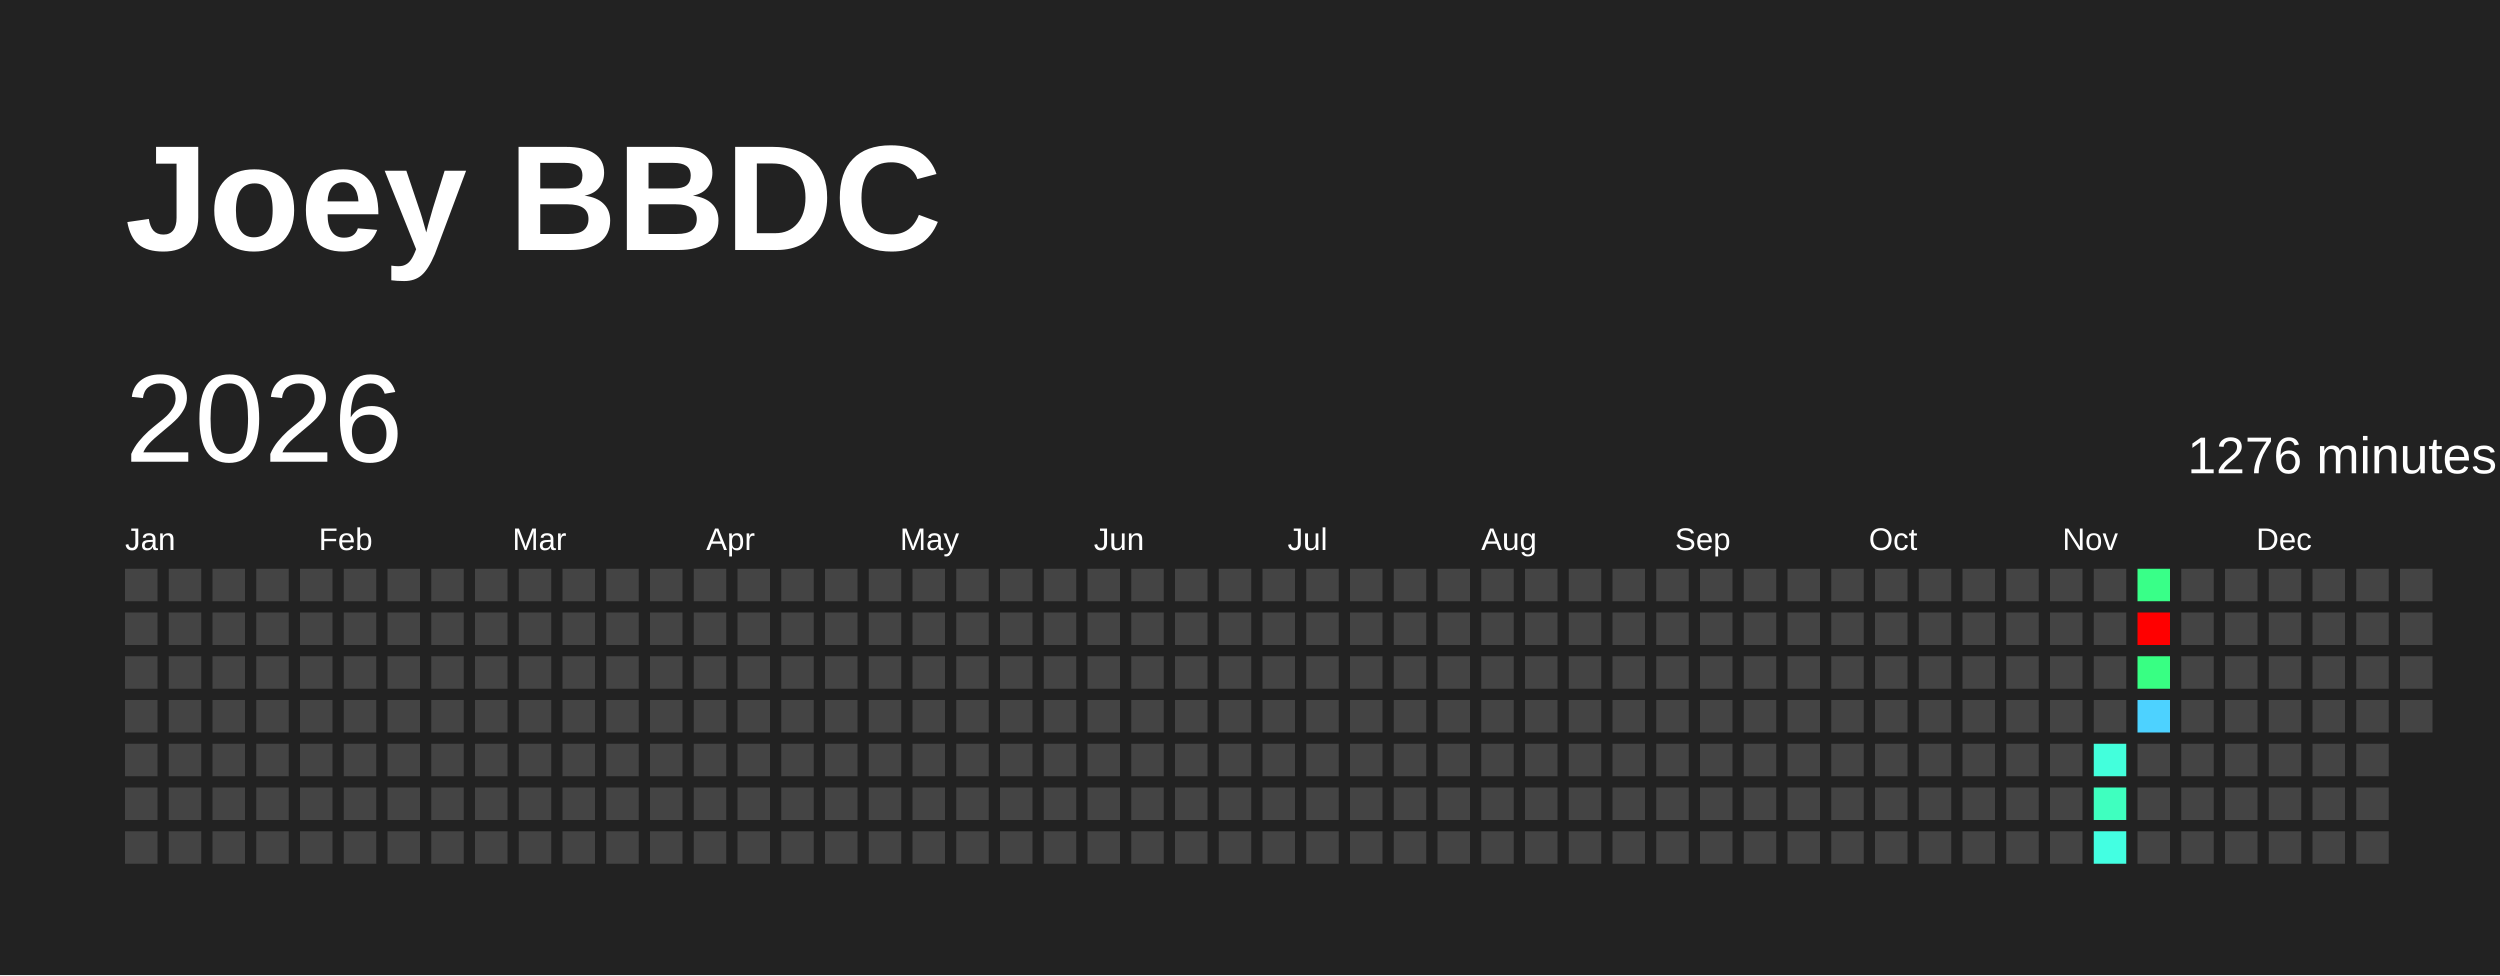
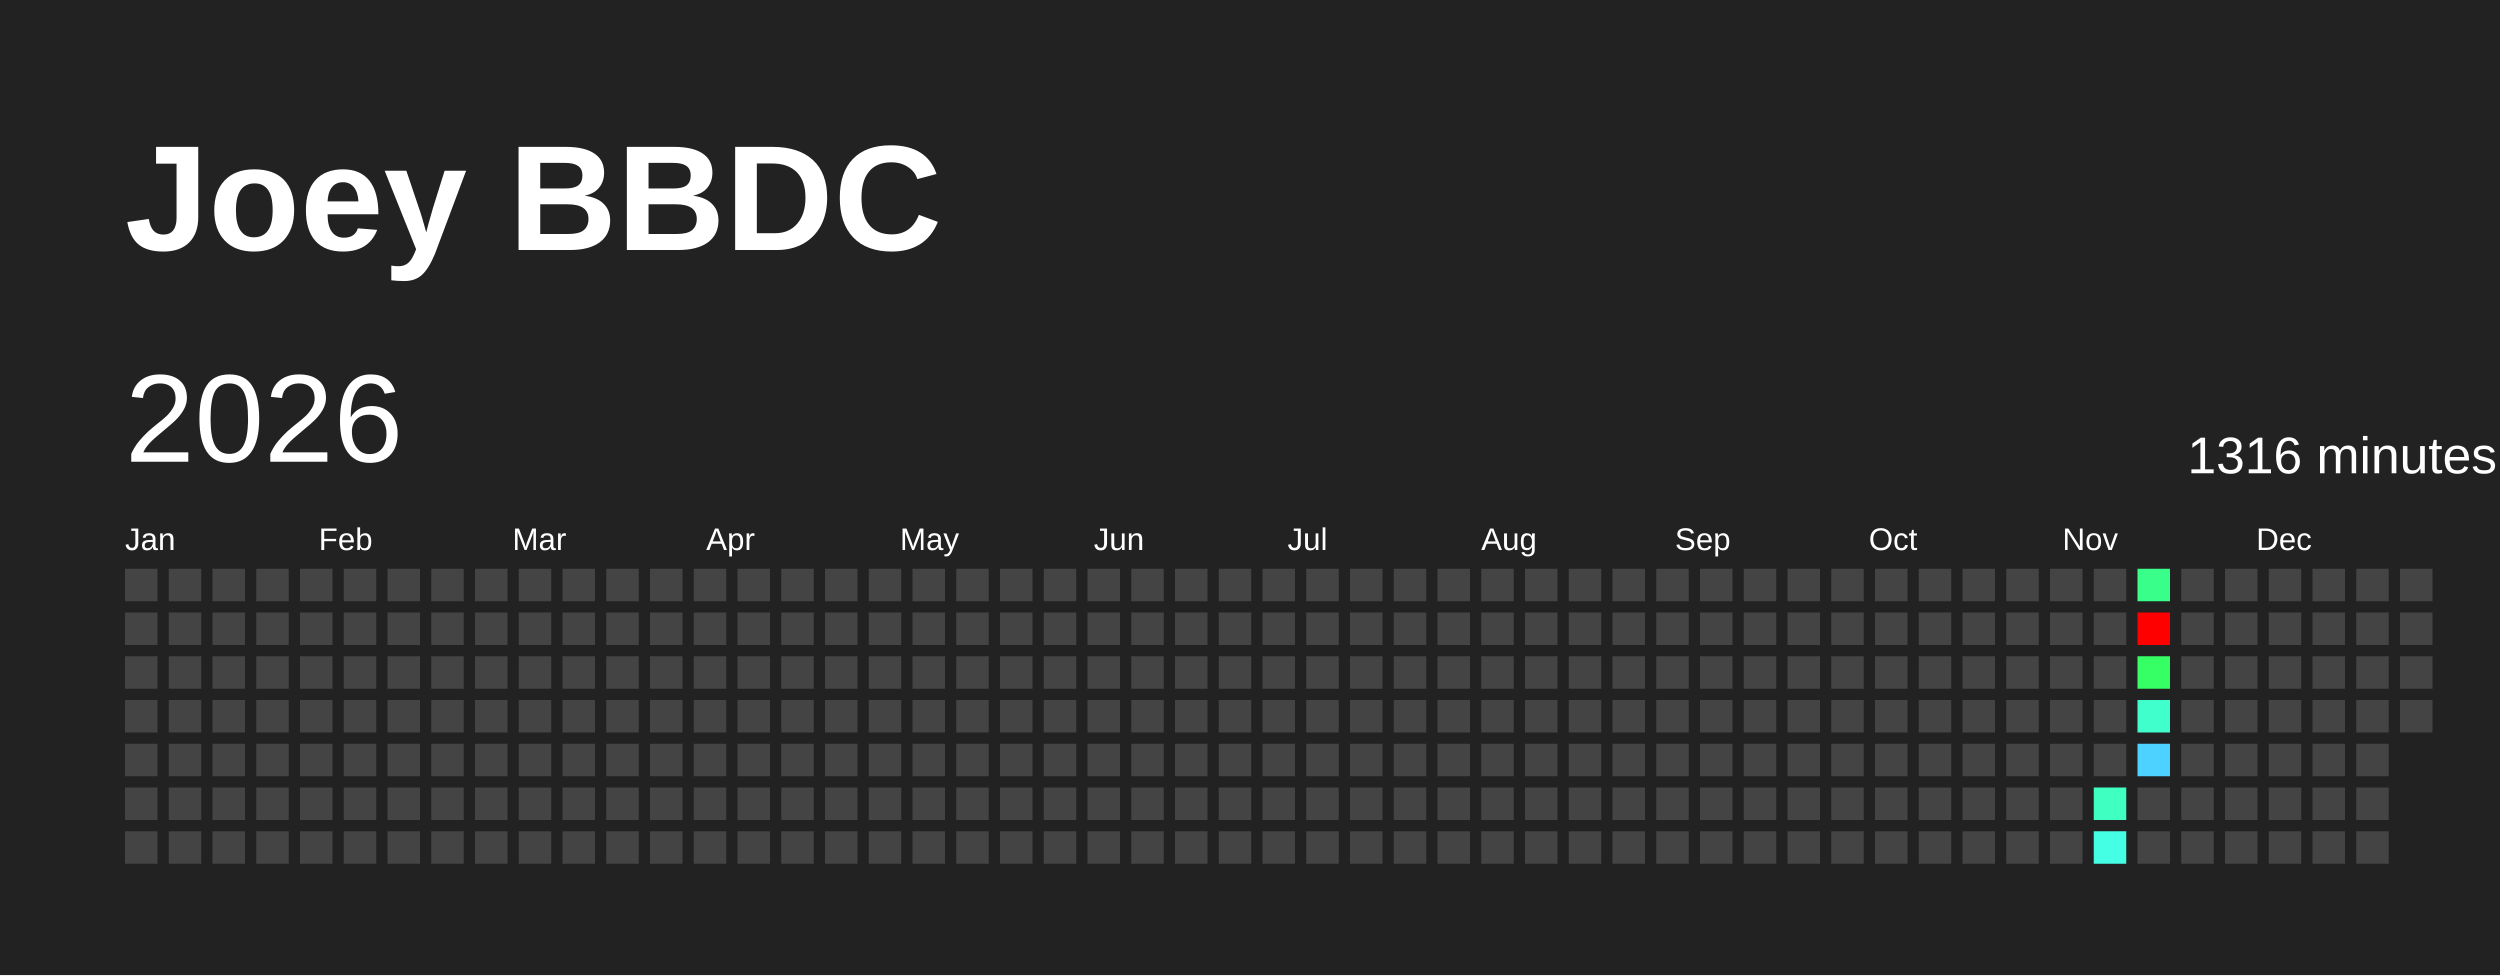
<svg xmlns="http://www.w3.org/2000/svg" baseProfile="full" height="78mm" version="1.1" viewBox="0,0,200,78" width="200mm">
  <defs />
  <rect fill="#222222" height="78" width="200" x="0" y="0" />
  <text fill="#FFFFFF" style="font-size:12px; font-family:Arial; font-weight:bold;" x="10" y="20">Joey BBDC</text>
  <text dominant-baseline="hanging" fill="#FFFFFF" style="font-size:10.0px; font-family:Arial;" x="10" y="30">2026</text>
-   <text dominant-baseline="hanging" fill="#FFFFFF" style="font-size:4.125px; font-family:Arial;" x="175" y="35">1276 minutes</text>
+   <text dominant-baseline="hanging" fill="#FFFFFF" style="font-size:4.125px; font-family:Arial;" x="175" y="35">1316 minutes</text>
  <text fill="#FFFFFF" style="font-size:2.5px; font-family:Arial" x="10.0" y="44">Jan</text>
  <text fill="#FFFFFF" style="font-size:2.5px; font-family:Arial" x="25.5" y="44">Feb</text>
  <text fill="#FFFFFF" style="font-size:2.5px; font-family:Arial" x="41.0" y="44">Mar</text>
  <text fill="#FFFFFF" style="font-size:2.5px; font-family:Arial" x="56.5" y="44">Apr</text>
  <text fill="#FFFFFF" style="font-size:2.5px; font-family:Arial" x="72.0" y="44">May</text>
  <text fill="#FFFFFF" style="font-size:2.5px; font-family:Arial" x="87.5" y="44">Jun</text>
  <text fill="#FFFFFF" style="font-size:2.5px; font-family:Arial" x="103.0" y="44">Jul</text>
  <text fill="#FFFFFF" style="font-size:2.5px; font-family:Arial" x="118.5" y="44">Aug</text>
  <text fill="#FFFFFF" style="font-size:2.5px; font-family:Arial" x="134.0" y="44">Sep</text>
  <text fill="#FFFFFF" style="font-size:2.5px; font-family:Arial" x="149.5" y="44">Oct</text>
  <text fill="#FFFFFF" style="font-size:2.5px; font-family:Arial" x="165.0" y="44">Nov</text>
  <text fill="#FFFFFF" style="font-size:2.5px; font-family:Arial" x="180.5" y="44">Dec</text>
  <rect fill="#444444" height="2.6" width="2.6" x="10.0" y="45.5" />
  <rect fill="#444444" height="2.6" width="2.6" x="10.0" y="49.0" />
  <rect fill="#444444" height="2.6" width="2.6" x="10.0" y="52.5" />
  <rect fill="#444444" height="2.6" width="2.6" x="10.0" y="56.0" />
  <rect fill="#444444" height="2.6" width="2.6" x="10.0" y="59.5" />
  <rect fill="#444444" height="2.6" width="2.6" x="10.0" y="63.0" />
  <rect fill="#444444" height="2.6" width="2.6" x="10.0" y="66.5" />
  <rect fill="#444444" height="2.6" width="2.6" x="13.5" y="45.5" />
  <rect fill="#444444" height="2.6" width="2.6" x="13.5" y="49.0" />
  <rect fill="#444444" height="2.6" width="2.6" x="13.5" y="52.5" />
  <rect fill="#444444" height="2.6" width="2.6" x="13.5" y="56.0" />
  <rect fill="#444444" height="2.6" width="2.6" x="13.5" y="59.5" />
  <rect fill="#444444" height="2.6" width="2.6" x="13.5" y="63.0" />
  <rect fill="#444444" height="2.6" width="2.6" x="13.5" y="66.5" />
  <rect fill="#444444" height="2.6" width="2.6" x="17.0" y="45.5" />
  <rect fill="#444444" height="2.6" width="2.6" x="17.0" y="49.0" />
  <rect fill="#444444" height="2.6" width="2.6" x="17.0" y="52.5" />
  <rect fill="#444444" height="2.6" width="2.6" x="17.0" y="56.0" />
  <rect fill="#444444" height="2.6" width="2.6" x="17.0" y="59.5" />
  <rect fill="#444444" height="2.6" width="2.6" x="17.0" y="63.0" />
  <rect fill="#444444" height="2.6" width="2.6" x="17.0" y="66.5" />
  <rect fill="#444444" height="2.6" width="2.6" x="20.5" y="45.5" />
  <rect fill="#444444" height="2.6" width="2.6" x="20.5" y="49.0" />
  <rect fill="#444444" height="2.6" width="2.6" x="20.5" y="52.5" />
  <rect fill="#444444" height="2.6" width="2.6" x="20.5" y="56.0" />
  <rect fill="#444444" height="2.6" width="2.6" x="20.5" y="59.5" />
  <rect fill="#444444" height="2.6" width="2.6" x="20.5" y="63.0" />
  <rect fill="#444444" height="2.6" width="2.6" x="20.5" y="66.5" />
  <rect fill="#444444" height="2.6" width="2.6" x="24.0" y="45.5" />
  <rect fill="#444444" height="2.6" width="2.6" x="24.0" y="49.0" />
  <rect fill="#444444" height="2.6" width="2.6" x="24.0" y="52.5" />
  <rect fill="#444444" height="2.6" width="2.6" x="24.0" y="56.0" />
  <rect fill="#444444" height="2.6" width="2.6" x="24.0" y="59.5" />
  <rect fill="#444444" height="2.6" width="2.6" x="24.0" y="63.0" />
  <rect fill="#444444" height="2.6" width="2.6" x="24.0" y="66.5" />
  <rect fill="#444444" height="2.6" width="2.6" x="27.5" y="45.5" />
  <rect fill="#444444" height="2.6" width="2.6" x="27.5" y="49.0" />
  <rect fill="#444444" height="2.6" width="2.6" x="27.5" y="52.5" />
  <rect fill="#444444" height="2.6" width="2.6" x="27.5" y="56.0" />
  <rect fill="#444444" height="2.6" width="2.6" x="27.5" y="59.5" />
  <rect fill="#444444" height="2.6" width="2.6" x="27.5" y="63.0" />
  <rect fill="#444444" height="2.6" width="2.6" x="27.5" y="66.5" />
  <rect fill="#444444" height="2.6" width="2.6" x="31.0" y="45.5" />
  <rect fill="#444444" height="2.6" width="2.6" x="31.0" y="49.0" />
  <rect fill="#444444" height="2.6" width="2.6" x="31.0" y="52.5" />
  <rect fill="#444444" height="2.6" width="2.6" x="31.0" y="56.0" />
  <rect fill="#444444" height="2.6" width="2.6" x="31.0" y="59.5" />
  <rect fill="#444444" height="2.6" width="2.6" x="31.0" y="63.0" />
  <rect fill="#444444" height="2.6" width="2.6" x="31.0" y="66.5" />
  <rect fill="#444444" height="2.6" width="2.6" x="34.5" y="45.5" />
  <rect fill="#444444" height="2.6" width="2.6" x="34.5" y="49.0" />
  <rect fill="#444444" height="2.6" width="2.6" x="34.5" y="52.5" />
  <rect fill="#444444" height="2.6" width="2.6" x="34.5" y="56.0" />
  <rect fill="#444444" height="2.6" width="2.6" x="34.5" y="59.5" />
  <rect fill="#444444" height="2.6" width="2.6" x="34.5" y="63.0" />
  <rect fill="#444444" height="2.6" width="2.6" x="34.5" y="66.5" />
  <rect fill="#444444" height="2.6" width="2.6" x="38.0" y="45.5" />
  <rect fill="#444444" height="2.6" width="2.6" x="38.0" y="49.0" />
  <rect fill="#444444" height="2.6" width="2.6" x="38.0" y="52.5" />
  <rect fill="#444444" height="2.6" width="2.6" x="38.0" y="56.0" />
  <rect fill="#444444" height="2.6" width="2.6" x="38.0" y="59.5" />
  <rect fill="#444444" height="2.6" width="2.6" x="38.0" y="63.0" />
  <rect fill="#444444" height="2.6" width="2.6" x="38.0" y="66.5" />
  <rect fill="#444444" height="2.6" width="2.6" x="41.5" y="45.5" />
  <rect fill="#444444" height="2.6" width="2.6" x="41.5" y="49.0" />
  <rect fill="#444444" height="2.6" width="2.6" x="41.5" y="52.5" />
  <rect fill="#444444" height="2.6" width="2.6" x="41.5" y="56.0" />
  <rect fill="#444444" height="2.6" width="2.6" x="41.5" y="59.5" />
  <rect fill="#444444" height="2.6" width="2.6" x="41.5" y="63.0" />
  <rect fill="#444444" height="2.6" width="2.6" x="41.5" y="66.5" />
  <rect fill="#444444" height="2.6" width="2.6" x="45.0" y="45.5" />
  <rect fill="#444444" height="2.6" width="2.6" x="45.0" y="49.0" />
  <rect fill="#444444" height="2.6" width="2.6" x="45.0" y="52.5" />
  <rect fill="#444444" height="2.6" width="2.6" x="45.0" y="56.0" />
  <rect fill="#444444" height="2.6" width="2.6" x="45.0" y="59.5" />
  <rect fill="#444444" height="2.6" width="2.6" x="45.0" y="63.0" />
  <rect fill="#444444" height="2.6" width="2.6" x="45.0" y="66.5" />
  <rect fill="#444444" height="2.6" width="2.6" x="48.5" y="45.5" />
  <rect fill="#444444" height="2.6" width="2.6" x="48.5" y="49.0" />
  <rect fill="#444444" height="2.6" width="2.6" x="48.5" y="52.5" />
  <rect fill="#444444" height="2.6" width="2.6" x="48.5" y="56.0" />
  <rect fill="#444444" height="2.6" width="2.6" x="48.5" y="59.5" />
  <rect fill="#444444" height="2.6" width="2.6" x="48.5" y="63.0" />
  <rect fill="#444444" height="2.6" width="2.6" x="48.5" y="66.5" />
  <rect fill="#444444" height="2.6" width="2.6" x="52.0" y="45.5" />
  <rect fill="#444444" height="2.6" width="2.6" x="52.0" y="49.0" />
  <rect fill="#444444" height="2.6" width="2.6" x="52.0" y="52.5" />
  <rect fill="#444444" height="2.6" width="2.6" x="52.0" y="56.0" />
  <rect fill="#444444" height="2.6" width="2.6" x="52.0" y="59.5" />
  <rect fill="#444444" height="2.6" width="2.6" x="52.0" y="63.0" />
  <rect fill="#444444" height="2.6" width="2.6" x="52.0" y="66.5" />
  <rect fill="#444444" height="2.6" width="2.6" x="55.5" y="45.5" />
  <rect fill="#444444" height="2.6" width="2.6" x="55.5" y="49.0" />
  <rect fill="#444444" height="2.6" width="2.6" x="55.5" y="52.5" />
  <rect fill="#444444" height="2.6" width="2.6" x="55.5" y="56.0" />
  <rect fill="#444444" height="2.6" width="2.6" x="55.5" y="59.5" />
  <rect fill="#444444" height="2.6" width="2.6" x="55.5" y="63.0" />
  <rect fill="#444444" height="2.6" width="2.6" x="55.5" y="66.5" />
  <rect fill="#444444" height="2.6" width="2.6" x="59.0" y="45.5" />
  <rect fill="#444444" height="2.6" width="2.6" x="59.0" y="49.0" />
  <rect fill="#444444" height="2.6" width="2.6" x="59.0" y="52.5" />
  <rect fill="#444444" height="2.6" width="2.6" x="59.0" y="56.0" />
  <rect fill="#444444" height="2.6" width="2.6" x="59.0" y="59.5" />
  <rect fill="#444444" height="2.6" width="2.6" x="59.0" y="63.0" />
  <rect fill="#444444" height="2.6" width="2.6" x="59.0" y="66.5" />
  <rect fill="#444444" height="2.6" width="2.6" x="62.5" y="45.5" />
  <rect fill="#444444" height="2.6" width="2.6" x="62.5" y="49.0" />
  <rect fill="#444444" height="2.6" width="2.6" x="62.5" y="52.5" />
  <rect fill="#444444" height="2.6" width="2.6" x="62.5" y="56.0" />
  <rect fill="#444444" height="2.6" width="2.6" x="62.5" y="59.5" />
  <rect fill="#444444" height="2.6" width="2.6" x="62.5" y="63.0" />
  <rect fill="#444444" height="2.6" width="2.6" x="62.5" y="66.5" />
  <rect fill="#444444" height="2.6" width="2.6" x="66.0" y="45.5" />
  <rect fill="#444444" height="2.6" width="2.6" x="66.0" y="49.0" />
  <rect fill="#444444" height="2.6" width="2.6" x="66.0" y="52.5" />
  <rect fill="#444444" height="2.6" width="2.6" x="66.0" y="56.0" />
  <rect fill="#444444" height="2.6" width="2.6" x="66.0" y="59.5" />
  <rect fill="#444444" height="2.6" width="2.6" x="66.0" y="63.0" />
  <rect fill="#444444" height="2.6" width="2.6" x="66.0" y="66.5" />
  <rect fill="#444444" height="2.6" width="2.6" x="69.5" y="45.5" />
  <rect fill="#444444" height="2.6" width="2.6" x="69.5" y="49.0" />
  <rect fill="#444444" height="2.6" width="2.6" x="69.5" y="52.5" />
  <rect fill="#444444" height="2.6" width="2.6" x="69.5" y="56.0" />
  <rect fill="#444444" height="2.6" width="2.6" x="69.5" y="59.5" />
  <rect fill="#444444" height="2.6" width="2.6" x="69.5" y="63.0" />
  <rect fill="#444444" height="2.6" width="2.6" x="69.5" y="66.5" />
  <rect fill="#444444" height="2.6" width="2.6" x="73.0" y="45.5" />
  <rect fill="#444444" height="2.6" width="2.6" x="73.0" y="49.0" />
  <rect fill="#444444" height="2.6" width="2.6" x="73.0" y="52.5" />
  <rect fill="#444444" height="2.6" width="2.6" x="73.0" y="56.0" />
  <rect fill="#444444" height="2.6" width="2.6" x="73.0" y="59.5" />
  <rect fill="#444444" height="2.6" width="2.6" x="73.0" y="63.0" />
  <rect fill="#444444" height="2.6" width="2.6" x="73.0" y="66.5" />
  <rect fill="#444444" height="2.6" width="2.6" x="76.5" y="45.5" />
  <rect fill="#444444" height="2.6" width="2.6" x="76.5" y="49.0" />
  <rect fill="#444444" height="2.6" width="2.6" x="76.5" y="52.5" />
  <rect fill="#444444" height="2.6" width="2.6" x="76.5" y="56.0" />
  <rect fill="#444444" height="2.6" width="2.6" x="76.5" y="59.5" />
  <rect fill="#444444" height="2.6" width="2.6" x="76.5" y="63.0" />
  <rect fill="#444444" height="2.6" width="2.6" x="76.5" y="66.5" />
  <rect fill="#444444" height="2.6" width="2.6" x="80.0" y="45.5" />
  <rect fill="#444444" height="2.6" width="2.6" x="80.0" y="49.0" />
  <rect fill="#444444" height="2.6" width="2.6" x="80.0" y="52.5" />
  <rect fill="#444444" height="2.6" width="2.6" x="80.0" y="56.0" />
  <rect fill="#444444" height="2.6" width="2.6" x="80.0" y="59.5" />
  <rect fill="#444444" height="2.6" width="2.6" x="80.0" y="63.0" />
  <rect fill="#444444" height="2.6" width="2.6" x="80.0" y="66.5" />
  <rect fill="#444444" height="2.6" width="2.6" x="83.5" y="45.5" />
  <rect fill="#444444" height="2.6" width="2.6" x="83.5" y="49.0" />
  <rect fill="#444444" height="2.6" width="2.6" x="83.5" y="52.5" />
  <rect fill="#444444" height="2.6" width="2.6" x="83.5" y="56.0" />
  <rect fill="#444444" height="2.6" width="2.6" x="83.5" y="59.5" />
  <rect fill="#444444" height="2.6" width="2.6" x="83.5" y="63.0" />
  <rect fill="#444444" height="2.6" width="2.6" x="83.5" y="66.5" />
  <rect fill="#444444" height="2.6" width="2.6" x="87.0" y="45.5" />
  <rect fill="#444444" height="2.6" width="2.6" x="87.0" y="49.0" />
  <rect fill="#444444" height="2.6" width="2.6" x="87.0" y="52.5" />
  <rect fill="#444444" height="2.6" width="2.6" x="87.0" y="56.0" />
  <rect fill="#444444" height="2.6" width="2.6" x="87.0" y="59.5" />
  <rect fill="#444444" height="2.6" width="2.6" x="87.0" y="63.0" />
  <rect fill="#444444" height="2.6" width="2.6" x="87.0" y="66.5" />
  <rect fill="#444444" height="2.6" width="2.6" x="90.5" y="45.5" />
  <rect fill="#444444" height="2.6" width="2.6" x="90.5" y="49.0" />
  <rect fill="#444444" height="2.6" width="2.6" x="90.5" y="52.5" />
  <rect fill="#444444" height="2.6" width="2.6" x="90.5" y="56.0" />
  <rect fill="#444444" height="2.6" width="2.6" x="90.5" y="59.5" />
  <rect fill="#444444" height="2.6" width="2.6" x="90.5" y="63.0" />
  <rect fill="#444444" height="2.6" width="2.6" x="90.5" y="66.5" />
  <rect fill="#444444" height="2.6" width="2.6" x="94.0" y="45.5" />
  <rect fill="#444444" height="2.6" width="2.6" x="94.0" y="49.0" />
  <rect fill="#444444" height="2.6" width="2.6" x="94.0" y="52.5" />
  <rect fill="#444444" height="2.6" width="2.6" x="94.0" y="56.0" />
  <rect fill="#444444" height="2.6" width="2.6" x="94.0" y="59.5" />
  <rect fill="#444444" height="2.6" width="2.6" x="94.0" y="63.0" />
  <rect fill="#444444" height="2.6" width="2.6" x="94.0" y="66.5" />
  <rect fill="#444444" height="2.6" width="2.6" x="97.5" y="45.5" />
  <rect fill="#444444" height="2.6" width="2.6" x="97.5" y="49.0" />
  <rect fill="#444444" height="2.6" width="2.6" x="97.5" y="52.5" />
  <rect fill="#444444" height="2.6" width="2.6" x="97.5" y="56.0" />
  <rect fill="#444444" height="2.6" width="2.6" x="97.5" y="59.5" />
  <rect fill="#444444" height="2.6" width="2.6" x="97.5" y="63.0" />
  <rect fill="#444444" height="2.6" width="2.6" x="97.5" y="66.5" />
  <rect fill="#444444" height="2.6" width="2.6" x="101.0" y="45.5" />
  <rect fill="#444444" height="2.6" width="2.6" x="101.0" y="49.0" />
  <rect fill="#444444" height="2.6" width="2.6" x="101.0" y="52.5" />
  <rect fill="#444444" height="2.6" width="2.6" x="101.0" y="56.0" />
  <rect fill="#444444" height="2.6" width="2.6" x="101.0" y="59.5" />
  <rect fill="#444444" height="2.6" width="2.6" x="101.0" y="63.0" />
  <rect fill="#444444" height="2.6" width="2.6" x="101.0" y="66.5" />
  <rect fill="#444444" height="2.6" width="2.6" x="104.5" y="45.5" />
  <rect fill="#444444" height="2.6" width="2.6" x="104.5" y="49.0" />
  <rect fill="#444444" height="2.6" width="2.6" x="104.5" y="52.5" />
  <rect fill="#444444" height="2.6" width="2.6" x="104.5" y="56.0" />
  <rect fill="#444444" height="2.6" width="2.6" x="104.5" y="59.5" />
  <rect fill="#444444" height="2.6" width="2.6" x="104.5" y="63.0" />
  <rect fill="#444444" height="2.6" width="2.6" x="104.5" y="66.5" />
  <rect fill="#444444" height="2.6" width="2.6" x="108.0" y="45.5" />
  <rect fill="#444444" height="2.6" width="2.6" x="108.0" y="49.0" />
  <rect fill="#444444" height="2.6" width="2.6" x="108.0" y="52.5" />
  <rect fill="#444444" height="2.6" width="2.6" x="108.0" y="56.0" />
  <rect fill="#444444" height="2.6" width="2.6" x="108.0" y="59.5" />
  <rect fill="#444444" height="2.6" width="2.6" x="108.0" y="63.0" />
  <rect fill="#444444" height="2.6" width="2.6" x="108.0" y="66.5" />
  <rect fill="#444444" height="2.6" width="2.6" x="111.5" y="45.5" />
  <rect fill="#444444" height="2.6" width="2.6" x="111.5" y="49.0" />
  <rect fill="#444444" height="2.6" width="2.6" x="111.5" y="52.5" />
  <rect fill="#444444" height="2.6" width="2.6" x="111.5" y="56.0" />
  <rect fill="#444444" height="2.6" width="2.6" x="111.5" y="59.5" />
  <rect fill="#444444" height="2.6" width="2.6" x="111.5" y="63.0" />
  <rect fill="#444444" height="2.6" width="2.6" x="111.5" y="66.5" />
  <rect fill="#444444" height="2.6" width="2.6" x="115.0" y="45.5" />
  <rect fill="#444444" height="2.6" width="2.6" x="115.0" y="49.0" />
  <rect fill="#444444" height="2.6" width="2.6" x="115.0" y="52.5" />
  <rect fill="#444444" height="2.6" width="2.6" x="115.0" y="56.0" />
  <rect fill="#444444" height="2.6" width="2.6" x="115.0" y="59.5" />
  <rect fill="#444444" height="2.6" width="2.6" x="115.0" y="63.0" />
  <rect fill="#444444" height="2.6" width="2.6" x="115.0" y="66.5" />
  <rect fill="#444444" height="2.6" width="2.6" x="118.5" y="45.5" />
  <rect fill="#444444" height="2.6" width="2.6" x="118.5" y="49.0" />
  <rect fill="#444444" height="2.6" width="2.6" x="118.5" y="52.5" />
  <rect fill="#444444" height="2.6" width="2.6" x="118.5" y="56.0" />
  <rect fill="#444444" height="2.6" width="2.6" x="118.5" y="59.5" />
  <rect fill="#444444" height="2.6" width="2.6" x="118.5" y="63.0" />
  <rect fill="#444444" height="2.6" width="2.6" x="118.5" y="66.5" />
  <rect fill="#444444" height="2.6" width="2.6" x="122.0" y="45.5" />
  <rect fill="#444444" height="2.6" width="2.6" x="122.0" y="49.0" />
  <rect fill="#444444" height="2.6" width="2.6" x="122.0" y="52.5" />
  <rect fill="#444444" height="2.6" width="2.6" x="122.0" y="56.0" />
  <rect fill="#444444" height="2.6" width="2.6" x="122.0" y="59.5" />
  <rect fill="#444444" height="2.6" width="2.6" x="122.0" y="63.0" />
  <rect fill="#444444" height="2.6" width="2.6" x="122.0" y="66.5" />
  <rect fill="#444444" height="2.6" width="2.6" x="125.5" y="45.5" />
  <rect fill="#444444" height="2.6" width="2.6" x="125.5" y="49.0" />
  <rect fill="#444444" height="2.6" width="2.6" x="125.5" y="52.5" />
  <rect fill="#444444" height="2.6" width="2.6" x="125.5" y="56.0" />
  <rect fill="#444444" height="2.6" width="2.6" x="125.5" y="59.5" />
  <rect fill="#444444" height="2.6" width="2.6" x="125.5" y="63.0" />
  <rect fill="#444444" height="2.6" width="2.6" x="125.5" y="66.5" />
  <rect fill="#444444" height="2.6" width="2.6" x="129.0" y="45.5" />
  <rect fill="#444444" height="2.6" width="2.6" x="129.0" y="49.0" />
  <rect fill="#444444" height="2.6" width="2.6" x="129.0" y="52.5" />
  <rect fill="#444444" height="2.6" width="2.6" x="129.0" y="56.0" />
  <rect fill="#444444" height="2.6" width="2.6" x="129.0" y="59.5" />
  <rect fill="#444444" height="2.6" width="2.6" x="129.0" y="63.0" />
  <rect fill="#444444" height="2.6" width="2.6" x="129.0" y="66.5" />
  <rect fill="#444444" height="2.6" width="2.6" x="132.5" y="45.5" />
  <rect fill="#444444" height="2.6" width="2.6" x="132.5" y="49.0" />
  <rect fill="#444444" height="2.6" width="2.6" x="132.5" y="52.5" />
  <rect fill="#444444" height="2.6" width="2.6" x="132.5" y="56.0" />
  <rect fill="#444444" height="2.6" width="2.6" x="132.5" y="59.5" />
  <rect fill="#444444" height="2.6" width="2.6" x="132.5" y="63.0" />
  <rect fill="#444444" height="2.6" width="2.6" x="132.5" y="66.5" />
  <rect fill="#444444" height="2.6" width="2.6" x="136.0" y="45.5" />
  <rect fill="#444444" height="2.6" width="2.6" x="136.0" y="49.0" />
  <rect fill="#444444" height="2.6" width="2.6" x="136.0" y="52.5" />
  <rect fill="#444444" height="2.6" width="2.6" x="136.0" y="56.0" />
  <rect fill="#444444" height="2.6" width="2.6" x="136.0" y="59.5" />
  <rect fill="#444444" height="2.6" width="2.6" x="136.0" y="63.0" />
  <rect fill="#444444" height="2.6" width="2.6" x="136.0" y="66.5" />
  <rect fill="#444444" height="2.6" width="2.6" x="139.5" y="45.5" />
  <rect fill="#444444" height="2.6" width="2.6" x="139.5" y="49.0" />
  <rect fill="#444444" height="2.6" width="2.6" x="139.5" y="52.5" />
  <rect fill="#444444" height="2.6" width="2.6" x="139.5" y="56.0" />
  <rect fill="#444444" height="2.6" width="2.6" x="139.5" y="59.5" />
  <rect fill="#444444" height="2.6" width="2.6" x="139.5" y="63.0" />
  <rect fill="#444444" height="2.6" width="2.6" x="139.5" y="66.5" />
  <rect fill="#444444" height="2.6" width="2.6" x="143.0" y="45.5" />
  <rect fill="#444444" height="2.6" width="2.6" x="143.0" y="49.0" />
  <rect fill="#444444" height="2.6" width="2.6" x="143.0" y="52.5" />
  <rect fill="#444444" height="2.6" width="2.6" x="143.0" y="56.0" />
  <rect fill="#444444" height="2.6" width="2.6" x="143.0" y="59.5" />
  <rect fill="#444444" height="2.6" width="2.6" x="143.0" y="63.0" />
  <rect fill="#444444" height="2.6" width="2.6" x="143.0" y="66.5" />
  <rect fill="#444444" height="2.6" width="2.6" x="146.5" y="45.5" />
  <rect fill="#444444" height="2.6" width="2.6" x="146.5" y="49.0" />
  <rect fill="#444444" height="2.6" width="2.6" x="146.5" y="52.5" />
  <rect fill="#444444" height="2.6" width="2.6" x="146.5" y="56.0" />
  <rect fill="#444444" height="2.6" width="2.6" x="146.5" y="59.5" />
  <rect fill="#444444" height="2.6" width="2.6" x="146.5" y="63.0" />
  <rect fill="#444444" height="2.6" width="2.6" x="146.5" y="66.5" />
  <rect fill="#444444" height="2.6" width="2.6" x="150.0" y="45.5" />
  <rect fill="#444444" height="2.6" width="2.6" x="150.0" y="49.0" />
  <rect fill="#444444" height="2.6" width="2.6" x="150.0" y="52.5" />
  <rect fill="#444444" height="2.6" width="2.6" x="150.0" y="56.0" />
  <rect fill="#444444" height="2.6" width="2.6" x="150.0" y="59.5" />
  <rect fill="#444444" height="2.6" width="2.6" x="150.0" y="63.0" />
  <rect fill="#444444" height="2.6" width="2.6" x="150.0" y="66.5" />
  <rect fill="#444444" height="2.6" width="2.6" x="153.5" y="45.5" />
  <rect fill="#444444" height="2.6" width="2.6" x="153.5" y="49.0" />
  <rect fill="#444444" height="2.6" width="2.6" x="153.5" y="52.5" />
  <rect fill="#444444" height="2.6" width="2.6" x="153.5" y="56.0" />
  <rect fill="#444444" height="2.6" width="2.6" x="153.5" y="59.5" />
  <rect fill="#444444" height="2.6" width="2.6" x="153.5" y="63.0" />
  <rect fill="#444444" height="2.6" width="2.6" x="153.5" y="66.5" />
  <rect fill="#444444" height="2.6" width="2.6" x="157.0" y="45.5" />
  <rect fill="#444444" height="2.6" width="2.6" x="157.0" y="49.0" />
  <rect fill="#444444" height="2.6" width="2.6" x="157.0" y="52.5" />
  <rect fill="#444444" height="2.6" width="2.6" x="157.0" y="56.0" />
  <rect fill="#444444" height="2.6" width="2.6" x="157.0" y="59.5" />
  <rect fill="#444444" height="2.6" width="2.6" x="157.0" y="63.0" />
  <rect fill="#444444" height="2.6" width="2.6" x="157.0" y="66.5" />
  <rect fill="#444444" height="2.6" width="2.6" x="160.5" y="45.5" />
  <rect fill="#444444" height="2.6" width="2.6" x="160.5" y="49.0" />
  <rect fill="#444444" height="2.6" width="2.6" x="160.5" y="52.5" />
  <rect fill="#444444" height="2.6" width="2.6" x="160.5" y="56.0" />
  <rect fill="#444444" height="2.6" width="2.6" x="160.5" y="59.5" />
  <rect fill="#444444" height="2.6" width="2.6" x="160.5" y="63.0" />
  <rect fill="#444444" height="2.6" width="2.6" x="160.5" y="66.5" />
  <rect fill="#444444" height="2.6" width="2.6" x="164.0" y="45.5" />
  <rect fill="#444444" height="2.6" width="2.6" x="164.0" y="49.0" />
  <rect fill="#444444" height="2.6" width="2.6" x="164.0" y="52.5" />
  <rect fill="#444444" height="2.6" width="2.6" x="164.0" y="56.0" />
  <rect fill="#444444" height="2.6" width="2.6" x="164.0" y="59.5" />
  <rect fill="#444444" height="2.6" width="2.6" x="164.0" y="63.0" />
  <rect fill="#444444" height="2.6" width="2.6" x="164.0" y="66.5" />
  <rect fill="#444444" height="2.6" width="2.6" x="167.5" y="45.5" />
  <rect fill="#444444" height="2.6" width="2.6" x="167.5" y="49.0" />
  <rect fill="#444444" height="2.6" width="2.6" x="167.5" y="52.5" />
  <rect fill="#444444" height="2.6" width="2.6" x="167.5" y="56.0" />
-   <rect fill="#43ffdc" height="2.6" width="2.6" x="167.5" y="59.5" />
-   <rect fill="#3fffbf" height="2.6" width="2.6" x="167.5" y="63.0" />
-   <rect fill="#43ffe2" height="2.6" width="2.6" x="167.5" y="66.5" />
-   <rect fill="#39ff88" height="2.6" width="2.6" x="171.0" y="45.5" />
+   <rect fill="#444444" height="2.6" width="2.6" x="167.5" y="59.5" />
+   <rect fill="#3fffc1" height="2.6" width="2.6" x="167.5" y="63.0" />
+   <rect fill="#44ffe4" height="2.6" width="2.6" x="167.5" y="66.5" />
+   <rect fill="#39ff8a" height="2.6" width="2.6" x="171.0" y="45.5" />
  <rect fill="red" height="2.6" width="2.6" x="171.0" y="49.0" />
-   <rect fill="#38ff83" height="2.6" width="2.6" x="171.0" y="52.5" />
-   <rect fill="#4dd2ff" height="2.6" width="2.6" x="171.0" y="56.0" />
-   <rect fill="#444444" height="2.6" width="2.6" x="171.0" y="59.5" />
+   <rect fill="#35ff65" height="2.6" width="2.6" x="171.0" y="52.5" />
+   <rect fill="#41ffcd" height="2.6" width="2.6" x="171.0" y="56.0" />
+   <rect fill="#4dd2ff" height="2.6" width="2.6" x="171.0" y="59.5" />
  <rect fill="#444444" height="2.6" width="2.6" x="171.0" y="63.0" />
  <rect fill="#444444" height="2.6" width="2.6" x="171.0" y="66.5" />
  <rect fill="#444444" height="2.6" width="2.6" x="174.5" y="45.5" />
  <rect fill="#444444" height="2.6" width="2.6" x="174.5" y="49.0" />
  <rect fill="#444444" height="2.6" width="2.6" x="174.5" y="52.5" />
  <rect fill="#444444" height="2.6" width="2.6" x="174.5" y="56.0" />
  <rect fill="#444444" height="2.6" width="2.6" x="174.5" y="59.5" />
  <rect fill="#444444" height="2.6" width="2.6" x="174.5" y="63.0" />
  <rect fill="#444444" height="2.6" width="2.6" x="174.5" y="66.5" />
  <rect fill="#444444" height="2.6" width="2.6" x="178.0" y="45.5" />
  <rect fill="#444444" height="2.6" width="2.6" x="178.0" y="49.0" />
  <rect fill="#444444" height="2.6" width="2.6" x="178.0" y="52.5" />
  <rect fill="#444444" height="2.6" width="2.6" x="178.0" y="56.0" />
  <rect fill="#444444" height="2.6" width="2.6" x="178.0" y="59.5" />
  <rect fill="#444444" height="2.6" width="2.6" x="178.0" y="63.0" />
  <rect fill="#444444" height="2.6" width="2.6" x="178.0" y="66.5" />
  <rect fill="#444444" height="2.6" width="2.6" x="181.5" y="45.5" />
  <rect fill="#444444" height="2.6" width="2.6" x="181.5" y="49.0" />
  <rect fill="#444444" height="2.6" width="2.6" x="181.5" y="52.5" />
  <rect fill="#444444" height="2.6" width="2.6" x="181.5" y="56.0" />
  <rect fill="#444444" height="2.6" width="2.6" x="181.5" y="59.5" />
  <rect fill="#444444" height="2.6" width="2.6" x="181.5" y="63.0" />
  <rect fill="#444444" height="2.6" width="2.6" x="181.5" y="66.5" />
  <rect fill="#444444" height="2.6" width="2.6" x="185.0" y="45.5" />
  <rect fill="#444444" height="2.6" width="2.6" x="185.0" y="49.0" />
  <rect fill="#444444" height="2.6" width="2.6" x="185.0" y="52.5" />
  <rect fill="#444444" height="2.6" width="2.6" x="185.0" y="56.0" />
  <rect fill="#444444" height="2.6" width="2.6" x="185.0" y="59.5" />
  <rect fill="#444444" height="2.6" width="2.6" x="185.0" y="63.0" />
  <rect fill="#444444" height="2.6" width="2.6" x="185.0" y="66.5" />
  <rect fill="#444444" height="2.6" width="2.6" x="188.5" y="45.5" />
  <rect fill="#444444" height="2.6" width="2.6" x="188.5" y="49.0" />
  <rect fill="#444444" height="2.6" width="2.6" x="188.5" y="52.5" />
  <rect fill="#444444" height="2.6" width="2.6" x="188.5" y="56.0" />
  <rect fill="#444444" height="2.6" width="2.6" x="188.5" y="59.5" />
  <rect fill="#444444" height="2.6" width="2.6" x="188.5" y="63.0" />
  <rect fill="#444444" height="2.6" width="2.6" x="188.5" y="66.5" />
  <rect fill="#444444" height="2.6" width="2.6" x="192.0" y="45.5" />
  <rect fill="#444444" height="2.6" width="2.6" x="192.0" y="49.0" />
  <rect fill="#444444" height="2.6" width="2.6" x="192.0" y="52.5" />
  <rect fill="#444444" height="2.6" width="2.6" x="192.0" y="56.0" />
</svg>
